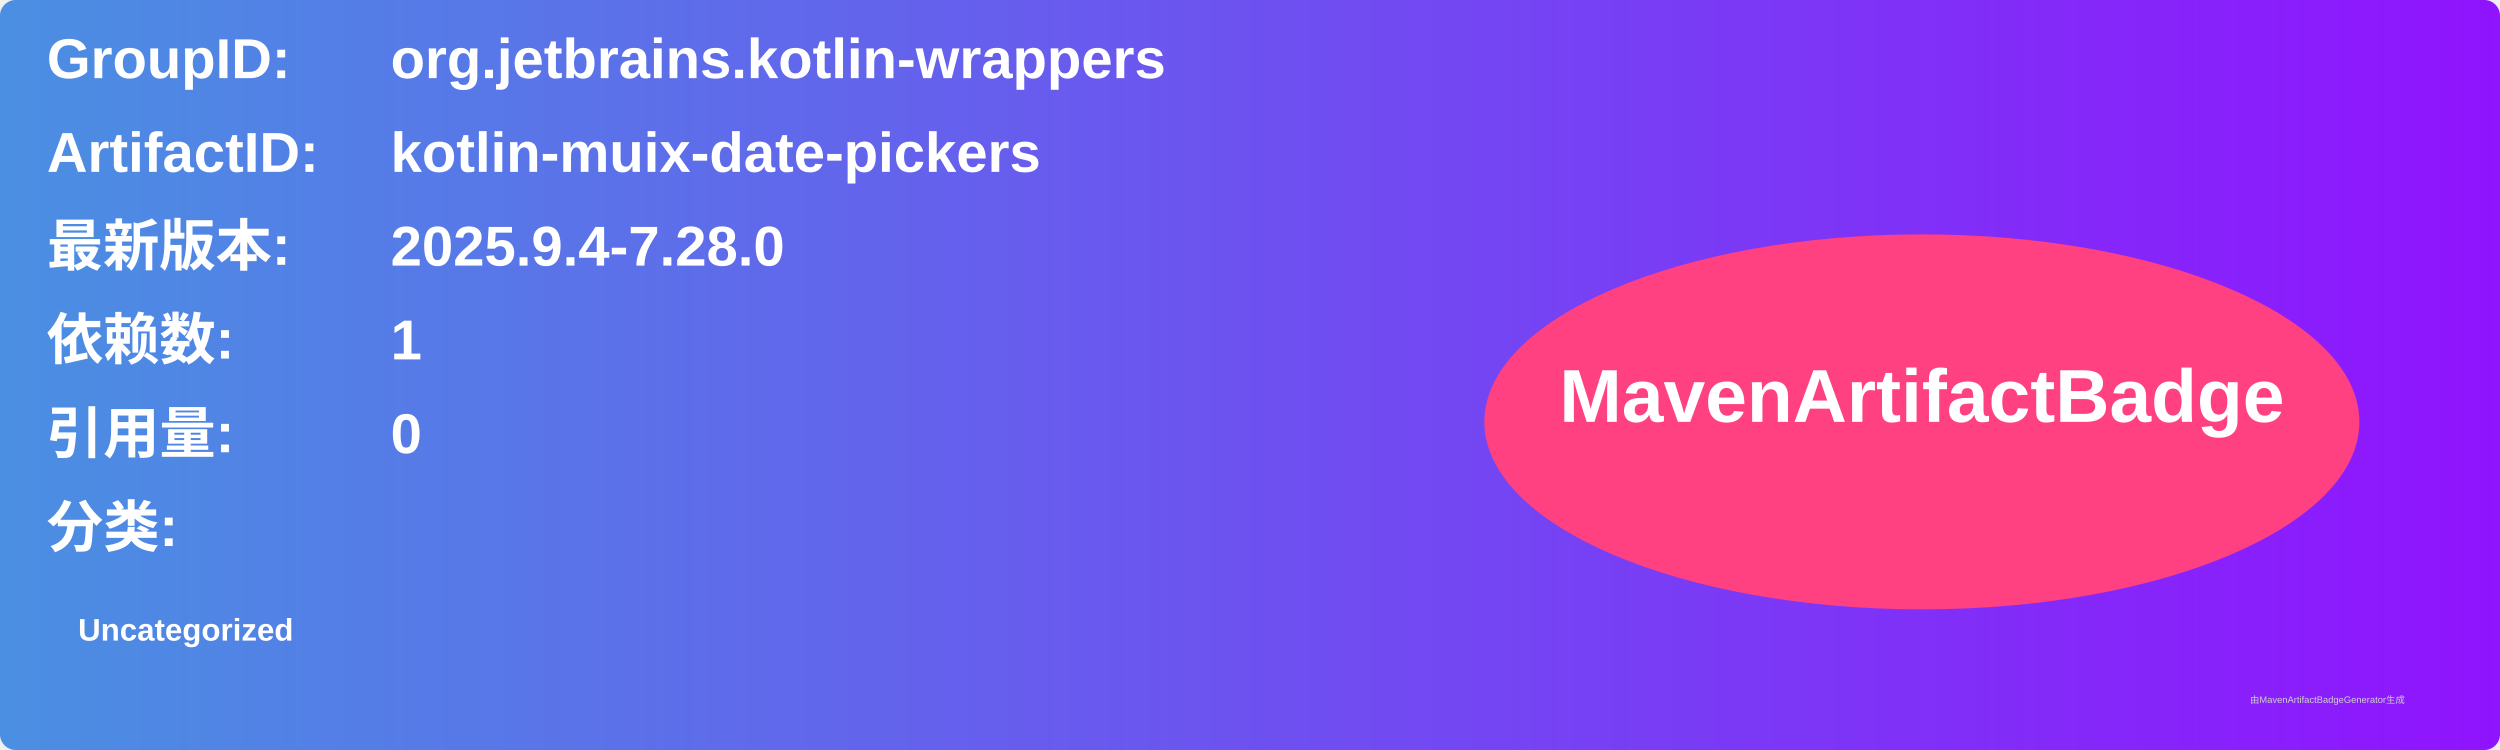
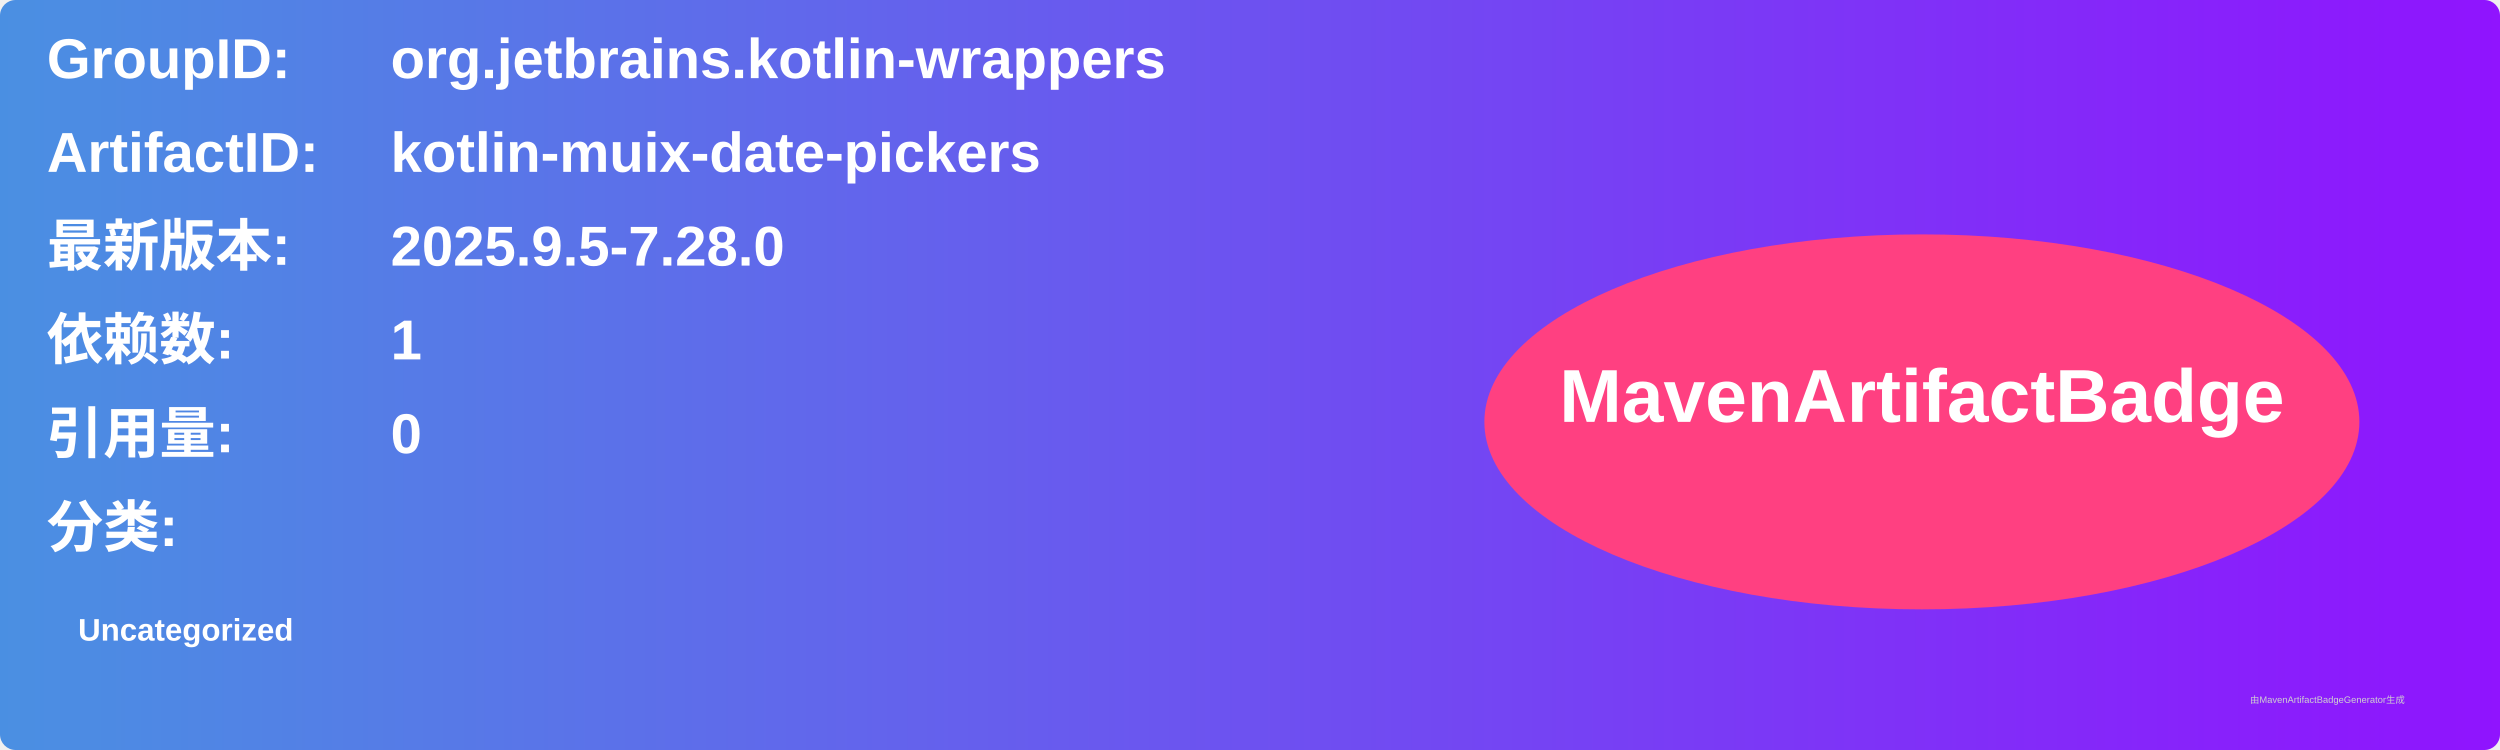
<svg xmlns="http://www.w3.org/2000/svg" width="800" height="240" viewBox="0 0 800 240">
  <linearGradient id="grad" x1="0%" y1="0%" x2="100%" y2="0%">
    <stop offset="0%" stop-color="#4a90e2" />
    <stop offset="100%" stop-color="#9013fe" />
  </linearGradient>
  <rect width="100%" height="100%" rx="5" ry="5" fill="url(#grad)" />
  <g transform="translate(15, 15)">
    <text x="0" y="10" font-family="Arial" font-size="18" fill="white" font-weight="bold" width="260">GroupID:</text>
    <text x="110" y="10" font-family="Arial" font-size="18" fill="white" font-weight="bold" width="460">org.jetbrains.kotlin-wrappers</text>
    <text x="0" y="40" font-family="Arial" font-size="18" fill="white" font-weight="bold" width="260">ArtifactID:</text>
    <text x="110" y="40" font-family="Arial" font-size="18" fill="white" font-weight="bold" width="460">kotlin-muix-date-pickers</text>
    <text x="0" y="70" font-family="Arial" font-size="18" fill="white" font-weight="bold">最新版本:</text>
    <text x="110" y="70" font-family="Arial" font-size="18" fill="white" font-weight="bold">
-       <tspan font-weight="bold">2025.9.4-7.28.0</tspan>
+       <tspan font-weight="bold">2025.9.5-7.28.0</tspan>
    </text>
    <text x="0" y="100" font-family="Arial" font-size="18" fill="white" font-weight="bold">依赖数: </text>
    <text x="110" y="100" font-family="Arial" font-size="18" fill="white">
      <tspan font-weight="bold">1</tspan>
    </text>
    <text x="0" y="130" font-family="Arial" font-size="18" fill="white" font-weight="bold">引用量: </text>
    <text x="110" y="130" font-family="Arial" font-size="18" fill="white">
      <tspan font-weight="bold">0</tspan>
    </text>
    <text x="0" y="160" font-family="Arial" font-size="18" fill="white" font-weight="bold">分类:</text>
    <text x="10" y="190" font-family="Arial" font-size="10" fill="white">
      <tspan font-weight="bold">Uncategorized</tspan>
    </text>
    <ellipse cx="600" cy="120" rx="140" ry="60" fill="#ff4081" />
    <text x="600" y="120" text-anchor="middle" font-family="Arial" font-size="24" fill="white" font-weight="bold">MavenArtifactBadge</text>
  </g>
  <text x="720" y="225" font-family="Arial" font-size="3" fill="#d0d0d0">由MavenArtifactBadgeGenerator生成</text>
</svg>
